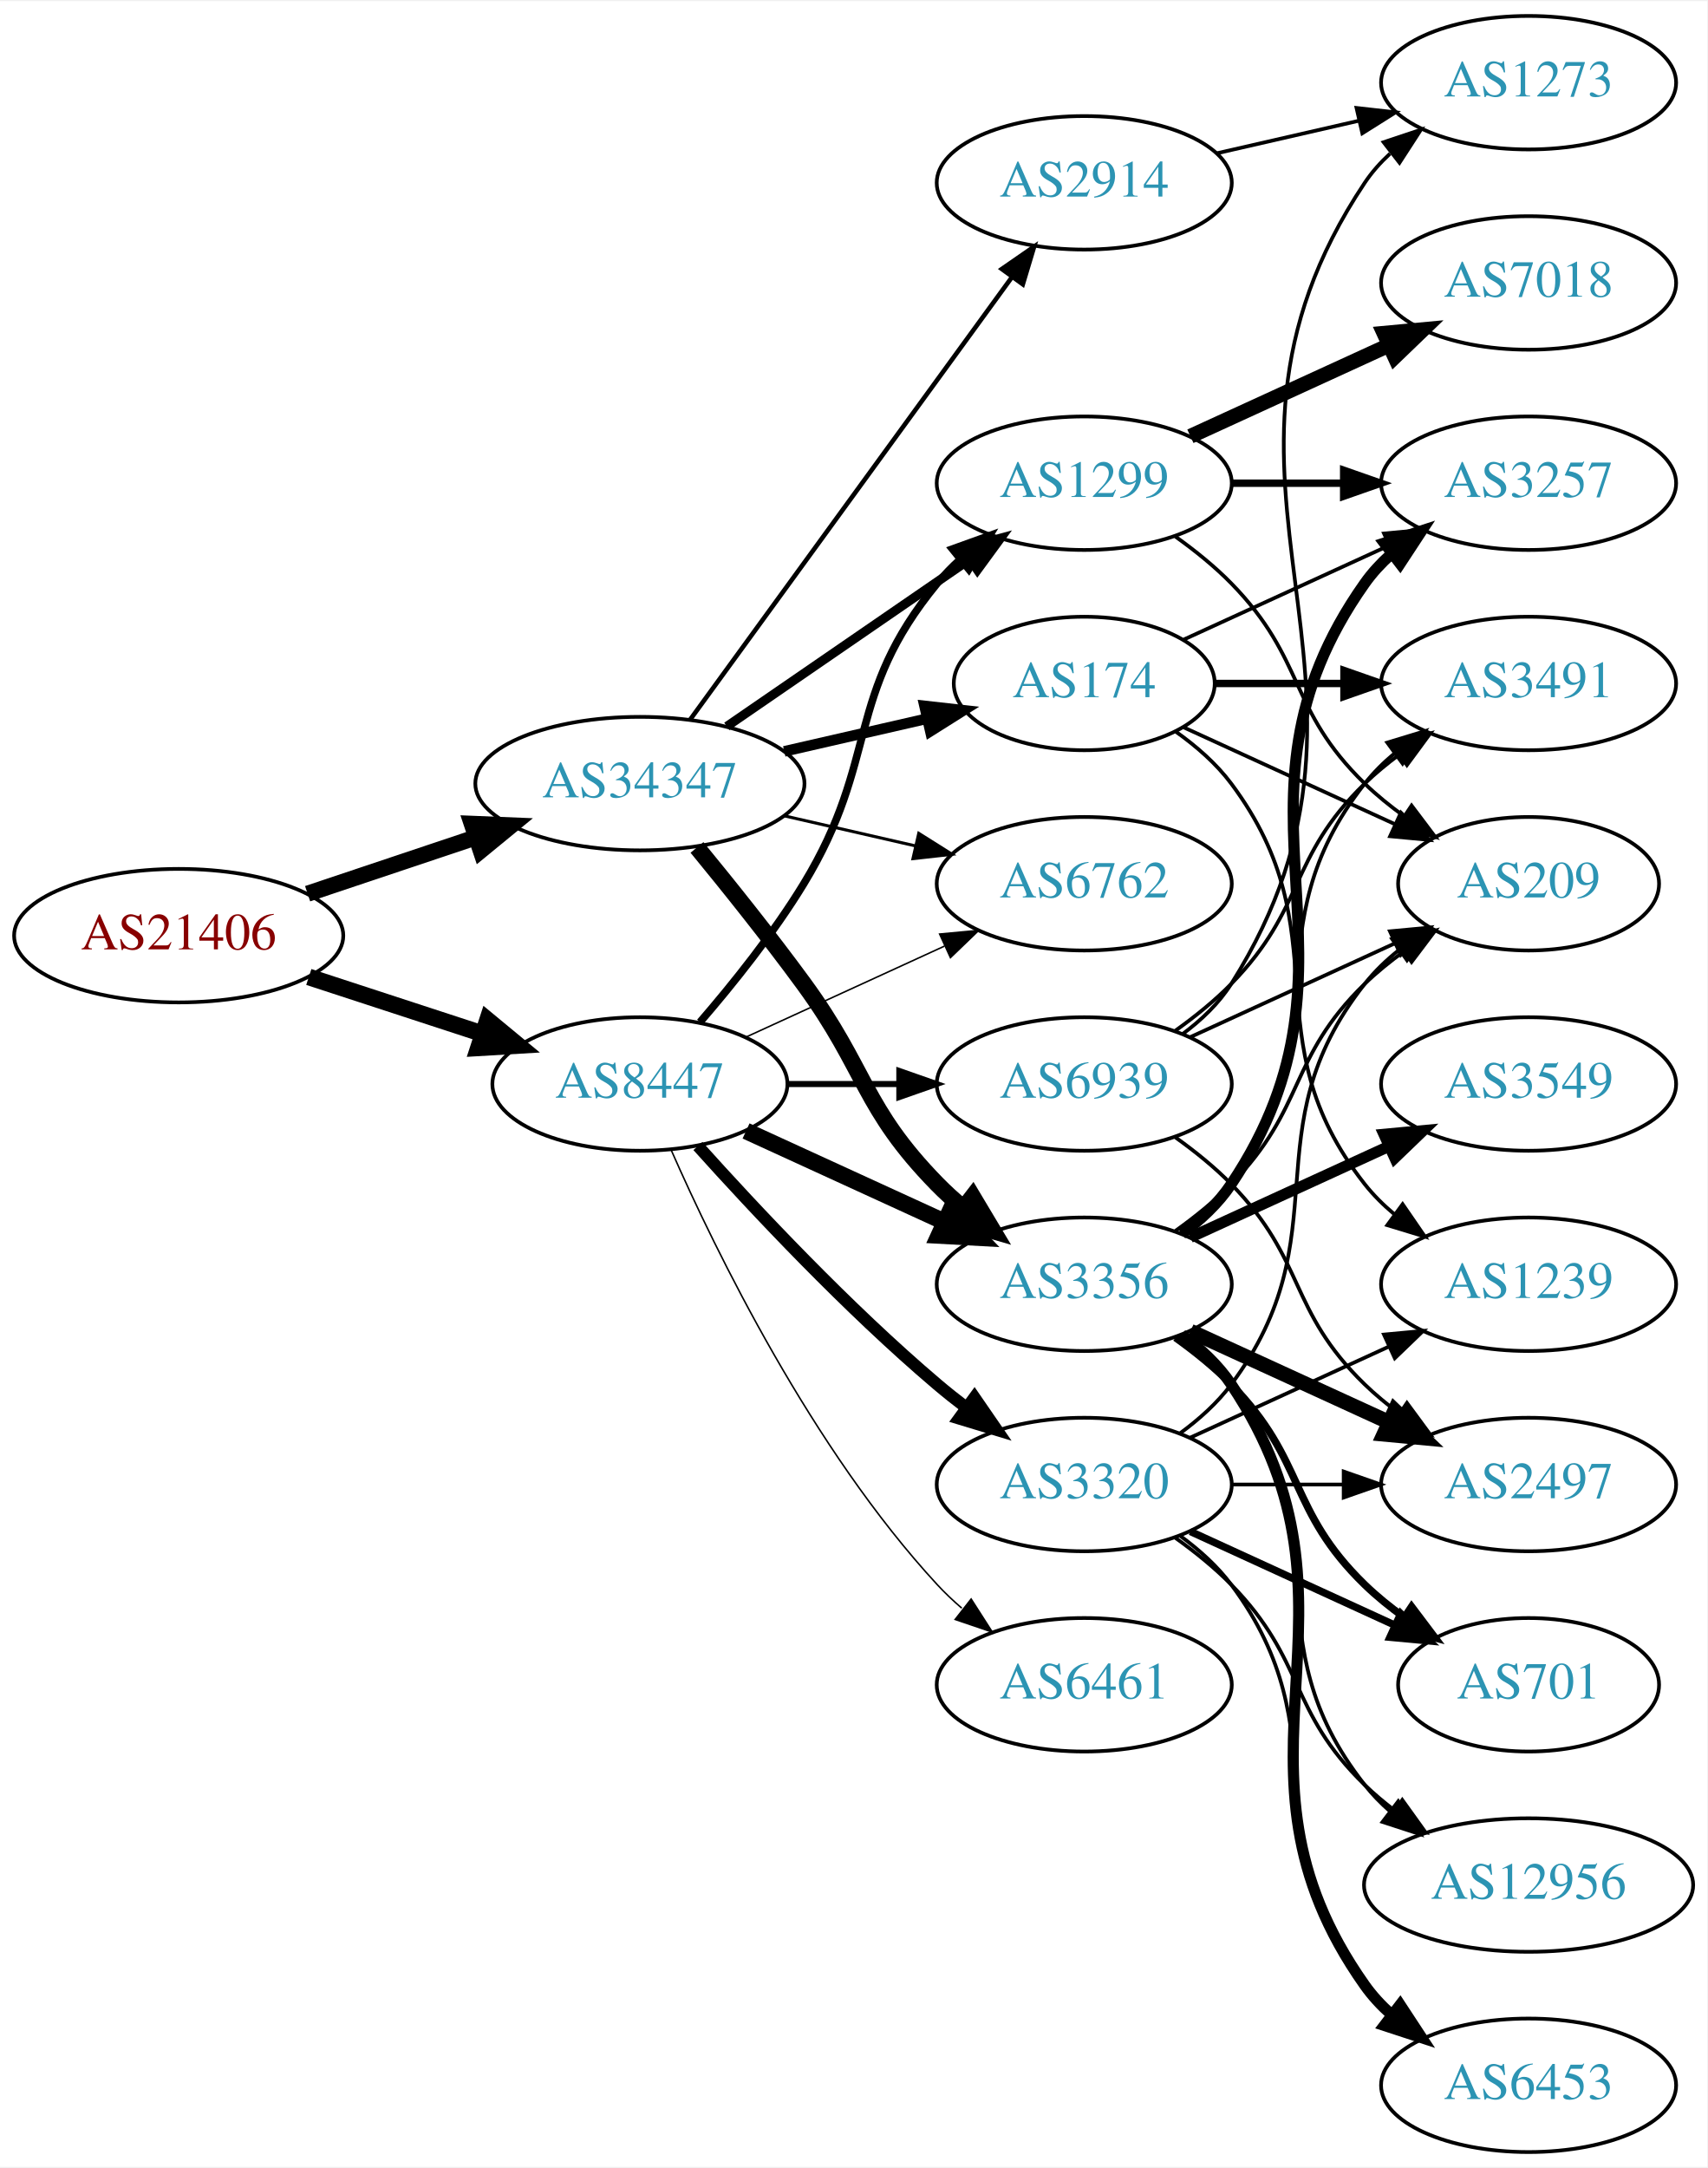
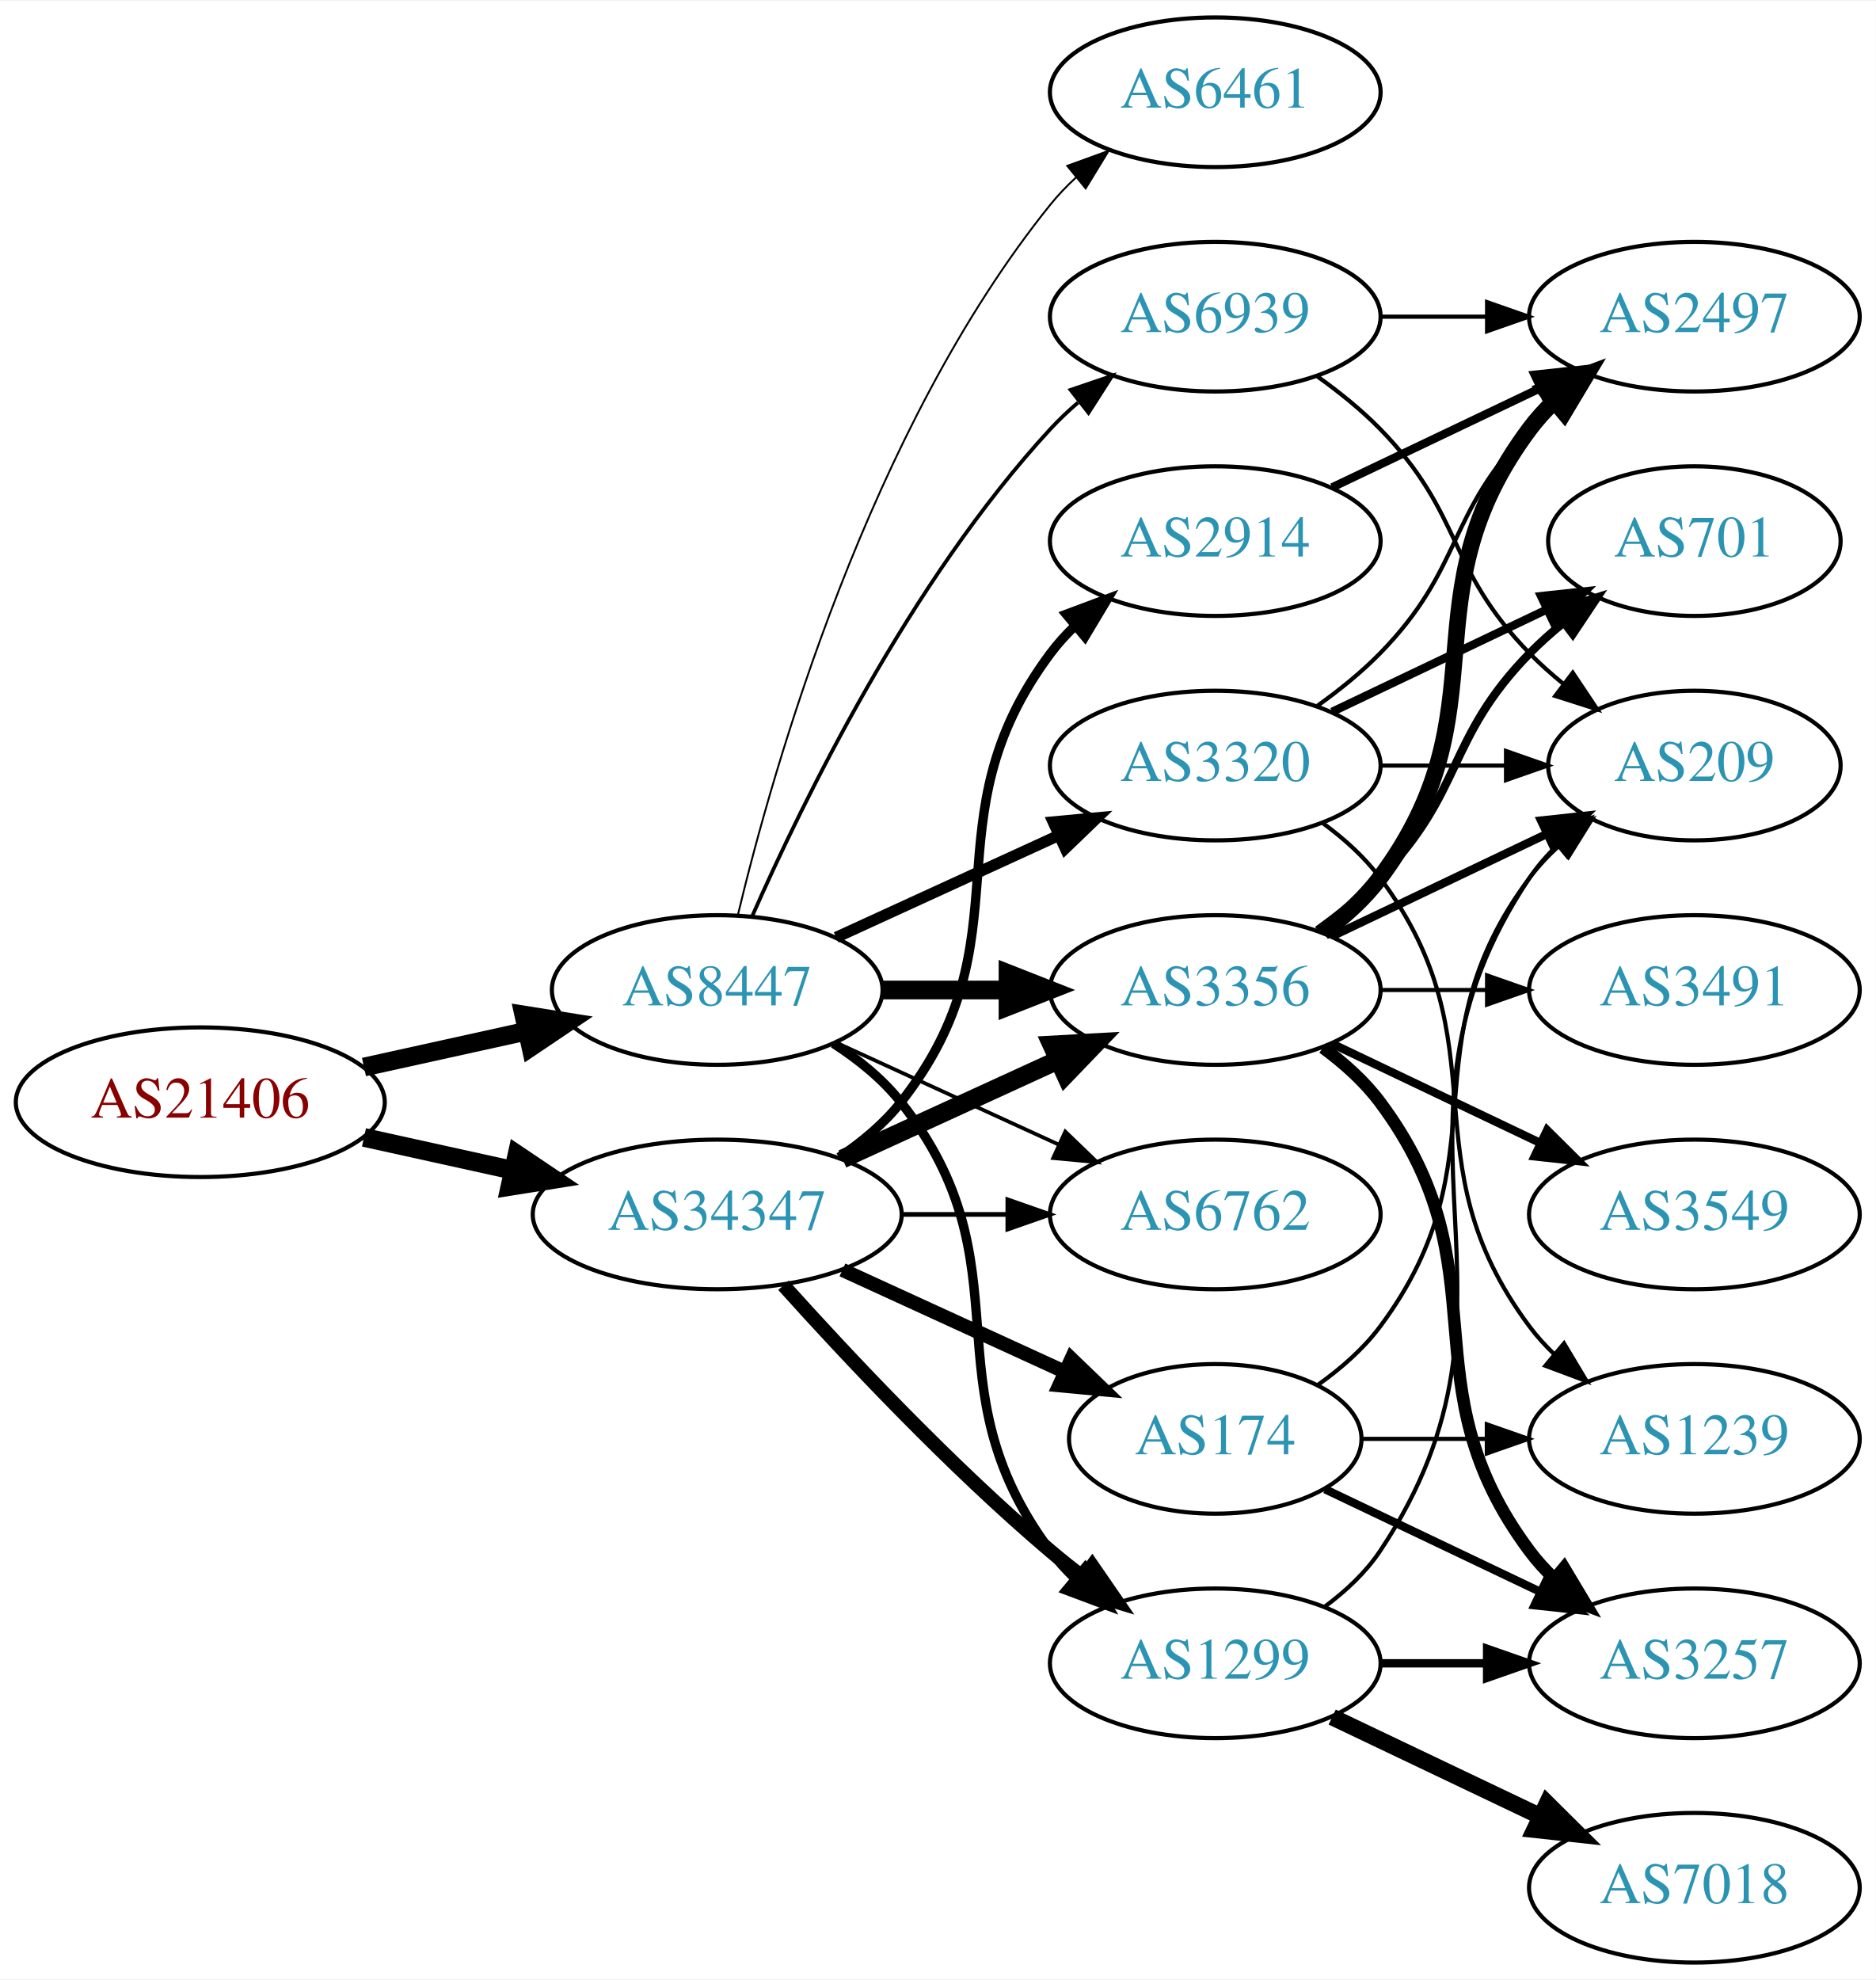
- <svg xmlns="http://www.w3.org/2000/svg" xmlns:xlink="http://www.w3.org/1999/xlink" width="460pt" height="584pt" viewBox="0.00 0.00 460.47 584.00">
-   <g id="graph0" class="graph" transform="scale(1 1) rotate(0) translate(4 580)">
-     <polygon fill="white" stroke="none" points="-4,4 -4,-580 456.469,-580 456.469,4 -4,4" />
+ <svg xmlns="http://www.w3.org/2000/svg" xmlns:xlink="http://www.w3.org/1999/xlink" width="451pt" height="476pt" viewBox="0.00 0.00 451.37 476.00">
+   <g id="graph0" class="graph" transform="scale(1 1) rotate(0) translate(4 472)">
+     <polygon fill="white" stroke="none" points="-4,4 -4,-472 447.37,-472 447.37,4 -4,4" />
    <g id="node1" class="node">
      <g id="a_node1">
        <a xlink:href="/asn/21406" xlink:title="AS21406 ~ D. Swarovski KG [AT]">
-           <ellipse fill="#ffffff" stroke="black" cx="44.196" cy="-328" rx="44.393" ry="18" />
-           <text text-anchor="middle" x="44.196" y="-324.3" font-family="Times,serif" font-size="14.00" fill="#880000">AS21406</text>
+           <ellipse fill="#ffffff" stroke="black" cx="44.196" cy="-207" rx="44.393" ry="18" />
+           <text text-anchor="middle" x="44.196" y="-203.3" font-family="Times,serif" font-size="14.00" fill="#880000">AS21406</text>
        </a>
      </g>
    </g>
    <g id="node2" class="node">
      <g id="a_node2">
        <a xlink:href="/asn/8447" xlink:title="AS8447 ~ A1 Telekom Austria AG [AT]">
-           <ellipse fill="#ffffff" stroke="black" cx="168.588" cy="-288" rx="39.794" ry="18" />
-           <text text-anchor="middle" x="168.588" y="-284.3" font-family="Times,serif" font-size="14.00" fill="#2c94b3">AS8447</text>
+           <ellipse fill="#ffffff" stroke="black" cx="168.588" cy="-234" rx="39.794" ry="18" />
+           <text text-anchor="middle" x="168.588" y="-230.3" font-family="Times,serif" font-size="14.00" fill="#2c94b3">AS8447</text>
        </a>
      </g>
    </g>
    <g id="edge1" class="edge">
-       <path fill="none" stroke="black" stroke-width="4.5" d="M79.289,-316.858C93.795,-312.117 110.846,-306.544 126.077,-301.567" />
-       <polygon fill="black" stroke="black" stroke-width="4.5" points="127.496,-305.245 135.778,-298.396 125.05,-297.76 127.496,-305.245" />
+       <path fill="none" stroke="black" stroke-width="4.5" d="M83.586,-215.469C95.977,-218.202 109.824,-221.257 122.644,-224.085" />
+       <polygon fill="black" stroke="black" stroke-width="4.5" points="122.045,-227.985 132.659,-226.295 123.742,-220.295 122.045,-227.985" />
    </g>
    <g id="node3" class="node">
      <g id="a_node3">
        <a xlink:href="/asn/34347" xlink:title="AS34347 ~ HALLAG Kommunal GmbH [AT]">
-           <ellipse fill="#ffffff" stroke="black" cx="168.588" cy="-369" rx="44.393" ry="18" />
-           <text text-anchor="middle" x="168.588" y="-365.3" font-family="Times,serif" font-size="14.00" fill="#2c94b3">AS34347</text>
+           <ellipse fill="#ffffff" stroke="black" cx="168.588" cy="-180" rx="44.393" ry="18" />
+           <text text-anchor="middle" x="168.588" y="-176.3" font-family="Times,serif" font-size="14.00" fill="#2c94b3">AS34347</text>
        </a>
      </g>
    </g>
    <g id="edge2" class="edge">
-       <path fill="none" stroke="black" stroke-width="4.35" d="M78.964,-339.312C93.01,-344.017 109.488,-349.537 124.399,-354.532" />
-       <polygon fill="black" stroke="black" stroke-width="4.35" points="123.239,-358.158 133.93,-357.725 125.657,-350.939 123.239,-358.158" />
+       <path fill="none" stroke="black" stroke-width="4.5" d="M83.586,-198.531C94.978,-196.018 107.6,-193.233 119.525,-190.603" />
+       <polygon fill="black" stroke="black" stroke-width="4.5" points="120.418,-194.438 129.335,-188.439 118.721,-186.748 120.418,-194.438" />
    </g>
    <g id="node4" class="node">
      <g id="a_node4">
        <a xlink:href="/asn/3356" xlink:title="AS3356 ~ Level 3 Parent, LLC [US]">
          <ellipse fill="#ffffff" stroke="black" cx="288.431" cy="-234" rx="39.794" ry="18" />
          <text text-anchor="middle" x="288.431" y="-230.3" font-family="Times,serif" font-size="14.00" fill="#2c94b3">AS3356</text>
        </a>
      </g>
    </g>
    <g id="edge3" class="edge">
-       <path fill="none" stroke="black" stroke-width="4.5" d="M197.217,-275.339C213.174,-268.027 233.445,-258.739 250.727,-250.819" />
-       <polygon fill="black" stroke="black" stroke-width="4.5" points="252.524,-254.327 259.975,-246.581 249.244,-247.168 252.524,-254.327" />
+       <path fill="none" stroke="black" stroke-width="4.5" d="M208.501,-234C218.054,-234 228.404,-234 238.367,-234" />
+       <polygon fill="black" stroke="black" stroke-width="4.5" points="238.559,-237.938 248.559,-234 238.559,-230.063 238.559,-237.938" />
    </g>
    <g id="node5" class="node">
      <g id="a_node5">
-         <a xlink:href="/asn/6461" xlink:title="AS6461 ~ Zayo Bandwidth [US]">
-           <ellipse fill="#ffffff" stroke="black" cx="288.431" cy="-126" rx="39.794" ry="18" />
-           <text text-anchor="middle" x="288.431" y="-122.3" font-family="Times,serif" font-size="14.00" fill="#2c94b3">AS6461</text>
+         <a xlink:href="/asn/1299" xlink:title="AS1299 ~ Telia Carrier [EU]">
+           <ellipse fill="#ffffff" stroke="black" cx="288.431" cy="-72" rx="39.794" ry="18" />
+           <text text-anchor="middle" x="288.431" y="-68.3" font-family="Times,serif" font-size="14.00" fill="#2c94b3">AS1299</text>
        </a>
      </g>
    </g>
    <g id="edge4" class="edge">
-       <path fill="none" stroke="black" stroke-width="0.409" d="M177.004,-270.239C189.072,-242.817 215.044,-189.527 248.784,-153 250.815,-150.802 253.054,-148.681 255.4,-146.66" />
-       <polygon fill="black" stroke="black" stroke-width="0.409" points="257.927,-149.126 263.644,-140.206 253.612,-143.614 257.927,-149.126" />
+       <path fill="none" stroke="black" stroke-width="2.25" d="M196.56,-221.145C202.548,-217.28 208.408,-212.559 212.784,-207 244.083,-167.246 218.513,-139.542 248.784,-99 250.529,-96.664 252.536,-94.455 254.7,-92.383" />
+       <polygon fill="black" stroke="black" stroke-width="2.25" points="257.059,-94.973 262.5,-85.882 252.577,-89.595 257.059,-94.973" />
    </g>
    <g id="node6" class="node">
      <g id="a_node6">
        <a xlink:href="/asn/3320" xlink:title="AS3320 ~ DTAG [DE]">
-           <ellipse fill="#ffffff" stroke="black" cx="288.431" cy="-180" rx="39.794" ry="18" />
-           <text text-anchor="middle" x="288.431" y="-176.3" font-family="Times,serif" font-size="14.00" fill="#2c94b3">AS3320</text>
+           <ellipse fill="#ffffff" stroke="black" cx="288.431" cy="-288" rx="39.794" ry="18" />
+           <text text-anchor="middle" x="288.431" y="-284.3" font-family="Times,serif" font-size="14.00" fill="#2c94b3">AS3320</text>
        </a>
      </g>
    </g>
    <g id="edge5" class="edge">
-       <path fill="none" stroke="black" stroke-width="3.273" d="M184.234,-271.275C199.535,-254.235 224.632,-227.477 248.784,-207 251.281,-204.883 253.942,-202.768 256.653,-200.707" />
-       <polygon fill="black" stroke="black" stroke-width="3.273" points="258.819,-203.459 264.83,-194.734 254.69,-197.806 258.819,-203.459" />
+       <path fill="none" stroke="black" stroke-width="2.7" d="M197.217,-246.661C213.174,-253.973 233.445,-263.261 250.727,-271.181" />
+       <polygon fill="black" stroke="black" stroke-width="2.7" points="249.426,-274.435 259.975,-275.419 252.342,-268.071 249.426,-274.435" />
    </g>
    <g id="node7" class="node">
      <g id="a_node7">
-         <a xlink:href="/asn/6762" xlink:title="AS6762 ~ TELECOM ITALIA SPARKLE S.p.A. [IT]">
-           <ellipse fill="#ffffff" stroke="black" cx="288.431" cy="-342" rx="39.794" ry="18" />
-           <text text-anchor="middle" x="288.431" y="-338.3" font-family="Times,serif" font-size="14.00" fill="#2c94b3">AS6762</text>
+         <a xlink:href="/asn/6461" xlink:title="AS6461 ~ Zayo Bandwidth [US]">
+           <ellipse fill="#ffffff" stroke="black" cx="288.431" cy="-450" rx="39.794" ry="18" />
+           <text text-anchor="middle" x="288.431" y="-446.3" font-family="Times,serif" font-size="14.00" fill="#2c94b3">AS6461</text>
        </a>
      </g>
    </g>
    <g id="edge6" class="edge">
-       <path fill="none" stroke="black" stroke-width="0.409" d="M197.217,-300.661C213.174,-307.973 233.445,-317.261 250.727,-325.181" />
-       <polygon fill="black" stroke="black" stroke-width="0.409" points="249.426,-328.435 259.975,-329.419 252.342,-322.071 249.426,-328.435" />
+       <path fill="none" stroke="black" stroke-width="0.45" d="M173.515,-251.882C182.073,-287.609 205.222,-369.008 248.784,-423 250.615,-425.269 252.685,-427.43 254.892,-429.468" />
+       <polygon fill="black" stroke="black" stroke-width="0.45" points="252.815,-432.291 262.773,-435.906 257.243,-426.869 252.815,-432.291" />
    </g>
    <g id="node8" class="node">
      <g id="a_node8">
-         <a xlink:href="/asn/1299" xlink:title="AS1299 ~ Telia Carrier [EU]">
-           <ellipse fill="#ffffff" stroke="black" cx="288.431" cy="-450" rx="39.794" ry="18" />
-           <text text-anchor="middle" x="288.431" y="-446.3" font-family="Times,serif" font-size="14.00" fill="#2c94b3">AS1299</text>
+         <a xlink:href="/asn/6762" xlink:title="AS6762 ~ TELECOM ITALIA SPARKLE S.p.A. [IT]">
+           <ellipse fill="#ffffff" stroke="black" cx="288.431" cy="-180" rx="39.794" ry="18" />
+           <text text-anchor="middle" x="288.431" y="-176.3" font-family="Times,serif" font-size="14.00" fill="#2c94b3">AS6762</text>
        </a>
      </g>
    </g>
    <g id="edge7" class="edge">
-       <path fill="none" stroke="black" stroke-width="2.045" d="M184.786,-304.677C193.661,-314.949 204.674,-328.666 212.784,-342 233.257,-375.658 223.72,-392.606 248.784,-423 250.639,-425.25 252.727,-427.396 254.945,-429.424" />
-       <polygon fill="black" stroke="black" stroke-width="2.045" points="252.881,-432.256 262.85,-435.844 257.294,-426.823 252.881,-432.256" />
+       <path fill="none" stroke="black" stroke-width="0.9" d="M197.217,-221.339C213.174,-214.027 233.445,-204.739 250.727,-196.819" />
+       <polygon fill="black" stroke="black" stroke-width="0.9" points="252.342,-199.929 259.975,-192.581 249.426,-193.565 252.342,-199.929" />
    </g>
    <g id="node9" class="node">
      <g id="a_node9">
        <a xlink:href="/asn/6939" xlink:title="AS6939 ~ Hurricane Electric LLC [US]">
-           <ellipse fill="#ffffff" stroke="black" cx="288.431" cy="-288" rx="39.794" ry="18" />
-           <text text-anchor="middle" x="288.431" y="-284.3" font-family="Times,serif" font-size="14.00" fill="#2c94b3">AS6939</text>
+           <ellipse fill="#ffffff" stroke="black" cx="288.431" cy="-396" rx="39.794" ry="18" />
+           <text text-anchor="middle" x="288.431" y="-392.3" font-family="Times,serif" font-size="14.00" fill="#2c94b3">AS6939</text>
        </a>
      </g>
    </g>
    <g id="edge8" class="edge">
-       <path fill="none" stroke="black" stroke-width="1.636" d="M208.501,-288C218.054,-288 228.404,-288 238.367,-288" />
-       <polygon fill="black" stroke="black" stroke-width="1.636" points="238.559,-291.5 248.559,-288 238.559,-284.5 238.559,-291.5" />
-     </g>
-     <g id="edge29" class="edge">
-       <path fill="none" stroke="black" stroke-width="4.5" d="M183.985,-351.789C192.577,-341.327 203.572,-327.599 212.784,-315 229.809,-291.716 228.612,-281.617 248.784,-261 250.877,-258.861 253.161,-256.782 255.537,-254.79" />
-       <polygon fill="black" stroke="black" stroke-width="4.5" points="258.323,-257.614 263.837,-248.389 253.513,-251.379 258.323,-257.614" />
-     </g>
-     <g id="edge30" class="edge">
-       <path fill="none" stroke="black" stroke-width="0.818" d="M207.523,-360.308C218.764,-357.733 231.176,-354.889 242.799,-352.226" />
-       <polygon fill="black" stroke="black" stroke-width="0.818" points="243.795,-355.588 252.761,-349.943 242.232,-348.765 243.795,-355.588" />
-     </g>
-     <g id="edge27" class="edge">
-       <path fill="none" stroke="black" stroke-width="2.455" d="M192.031,-384.426C210.612,-397.198 237.173,-415.455 257.553,-429.463" />
-       <polygon fill="black" stroke="black" stroke-width="2.455" points="255.643,-432.398 265.867,-435.178 259.609,-426.629 255.643,-432.398" />
-     </g>
-     <g id="node20" class="node">
-       <g id="a_node20">
+       <path fill="none" stroke="black" stroke-width="0.9" d="M177.004,-251.761C189.072,-279.183 215.044,-332.473 248.784,-369 250.815,-371.198 253.054,-373.319 255.4,-375.34" />
+       <polygon fill="black" stroke="black" stroke-width="0.9" points="253.612,-378.386 263.644,-381.794 257.927,-372.874 253.612,-378.386" />
+     </g>
+     <g id="edge24" class="edge">
+       <path fill="none" stroke="black" stroke-width="4.5" d="M198.718,-193.348C214.329,-200.502 233.727,-209.391 250.399,-217.03" />
+       <polygon fill="black" stroke="black" stroke-width="4.5" points="249.119,-220.775 259.851,-221.362 252.4,-213.616 249.119,-220.775" />
+     </g>
+     <g id="edge22" class="edge">
+       <path fill="none" stroke="black" stroke-width="3.375" d="M184.521,-162.956C199.847,-145.903 224.782,-119.35 248.784,-99 251.281,-96.883 253.942,-94.768 256.653,-92.707" />
+       <polygon fill="black" stroke="black" stroke-width="3.375" points="258.819,-95.459 264.83,-86.734 254.69,-89.806 258.819,-95.459" />
+     </g>
+     <g id="edge26" class="edge">
+       <path fill="none" stroke="black" stroke-width="1.125" d="M212.799,-180C221.112,-180 229.875,-180 238.357,-180" />
+       <polygon fill="black" stroke="black" stroke-width="1.125" points="238.516,-183.5 248.516,-180 238.516,-176.5 238.516,-183.5" />
+     </g>
+     <g id="node18" class="node">
+       <g id="a_node18">
        <a xlink:href="/asn/174" xlink:title="AS174 ~ Cogent Communications [US]">
-           <ellipse fill="#ffffff" stroke="black" cx="288.431" cy="-396" rx="35.194" ry="18" />
-           <text text-anchor="middle" x="288.431" y="-392.3" font-family="Times,serif" font-size="14.00" fill="#2c94b3">AS174</text>
-         </a>
-       </g>
-     </g>
-     <g id="edge26" class="edge">
-       <path fill="none" stroke="black" stroke-width="2.864" d="M207.523,-377.692C219.84,-380.514 233.565,-383.658 246.116,-386.534" />
-       <polygon fill="black" stroke="black" stroke-width="2.864" points="245.351,-389.949 255.88,-388.771 246.914,-383.126 245.351,-389.949" />
-     </g>
-     <g id="node21" class="node">
-       <g id="a_node21">
+           <ellipse fill="#ffffff" stroke="black" cx="288.431" cy="-126" rx="35.194" ry="18" />
+           <text text-anchor="middle" x="288.431" y="-122.3" font-family="Times,serif" font-size="14.00" fill="#2c94b3">AS174</text>
+         </a>
+       </g>
+     </g>
+     <g id="edge23" class="edge">
+       <path fill="none" stroke="black" stroke-width="3.375" d="M198.718,-166.652C214.935,-159.22 235.238,-149.917 252.327,-142.086" />
+       <polygon fill="black" stroke="black" stroke-width="3.375" points="253.811,-145.256 261.444,-137.908 250.895,-138.892 253.811,-145.256" />
+     </g>
+     <g id="node19" class="node">
+       <g id="a_node19">
        <a xlink:href="/asn/2914" xlink:title="AS2914 ~ NTT America, Inc. [US]">
-           <ellipse fill="#ffffff" stroke="black" cx="288.431" cy="-531" rx="39.794" ry="18" />
-           <text text-anchor="middle" x="288.431" y="-527.3" font-family="Times,serif" font-size="14.00" fill="#2c94b3">AS2914</text>
-         </a>
-       </g>
-     </g>
-     <g id="edge28" class="edge">
-       <path fill="none" stroke="black" stroke-width="1.227" d="M182.199,-386.337C203.02,-414.96 244.683,-472.233 268.871,-505.486" />
-       <polygon fill="black" stroke="black" stroke-width="1.227" points="266.197,-507.76 274.91,-513.788 271.858,-503.642 266.197,-507.76" />
+           <ellipse fill="#ffffff" stroke="black" cx="288.431" cy="-342" rx="39.794" ry="18" />
+           <text text-anchor="middle" x="288.431" y="-338.3" font-family="Times,serif" font-size="14.00" fill="#2c94b3">AS2914</text>
+         </a>
+       </g>
+     </g>
+     <g id="edge25" class="edge">
+       <path fill="none" stroke="black" stroke-width="2.25" d="M197.904,-193.739C203.419,-197.433 208.736,-201.858 212.784,-207 244.083,-246.754 218.513,-274.458 248.784,-315 250.529,-317.336 252.536,-319.545 254.7,-321.617" />
+       <polygon fill="black" stroke="black" stroke-width="2.25" points="252.577,-324.405 262.5,-328.118 257.059,-319.027 252.577,-324.405" />
    </g>
    <g id="node10" class="node">
      <g id="a_node10">
-         <a xlink:href="/asn/3549" xlink:title="AS3549 ~ Level 3 Parent, LLC [US]">
-           <ellipse fill="#ffffff" stroke="black" cx="408.273" cy="-288" rx="39.794" ry="18" />
-           <text text-anchor="middle" x="408.273" y="-284.3" font-family="Times,serif" font-size="14.00" fill="#2c94b3">AS3549</text>
+         <a xlink:href="/asn/2497" xlink:title="AS2497 ~ Internet Initiative Japan Inc. [JP]">
+           <ellipse fill="#ffffff" stroke="black" cx="403.724" cy="-396" rx="39.794" ry="18" />
+           <text text-anchor="middle" x="403.724" y="-392.3" font-family="Times,serif" font-size="14.00" fill="#2c94b3">AS2497</text>
        </a>
      </g>
    </g>
    <g id="edge9" class="edge">
-       <path fill="none" stroke="black" stroke-width="3" d="M317.06,-246.661C333.017,-253.973 353.287,-263.261 370.57,-271.181" />
-       <polygon fill="black" stroke="black" stroke-width="3" points="369.269,-274.435 379.818,-275.419 372.185,-268.071 369.269,-274.435" />
+       <path fill="none" stroke="black" stroke-width="4" d="M314.362,-247.882C319.438,-251.611 324.356,-256.016 328.077,-261 358.349,-301.542 333.806,-328.458 364.077,-369 365.822,-371.336 367.829,-373.545 369.992,-375.617" />
+       <polygon fill="black" stroke="black" stroke-width="4" points="367.87,-378.405 377.793,-382.118 372.352,-373.027 367.87,-378.405" />
    </g>
    <g id="node11" class="node">
      <g id="a_node11">
-         <a xlink:href="/asn/3257" xlink:title="AS3257 ~ GTT [DE]">
-           <ellipse fill="#ffffff" stroke="black" cx="408.273" cy="-450" rx="39.794" ry="18" />
-           <text text-anchor="middle" x="408.273" y="-446.3" font-family="Times,serif" font-size="14.00" fill="#2c94b3">AS3257</text>
+         <a xlink:href="/asn/209" xlink:title="AS209 ~ CenturyLink Communications, LLC [US]">
+           <ellipse fill="#ffffff" stroke="black" cx="403.724" cy="-288" rx="35.194" ry="18" />
+           <text text-anchor="middle" x="403.724" y="-284.3" font-family="Times,serif" font-size="14.00" fill="#2c94b3">AS209</text>
        </a>
      </g>
    </g>
    <g id="edge10" class="edge">
-       <path fill="none" stroke="black" stroke-width="3" d="M314.75,-247.607C319.806,-251.351 324.617,-255.831 328.077,-261 369.102,-322.294 321.498,-362.775 364.077,-423 366.068,-425.816 368.455,-428.401 371.071,-430.76" />
-       <polygon fill="black" stroke="black" stroke-width="3" points="369.371,-433.865 379.44,-437.162 373.624,-428.306 369.371,-433.865" />
+       <path fill="none" stroke="black" stroke-width="2" d="M316.567,-246.934C331.999,-254.29 351.485,-263.577 368.02,-271.459" />
+       <polygon fill="black" stroke="black" stroke-width="2" points="366.828,-274.768 377.361,-275.911 369.84,-268.449 366.828,-274.768" />
    </g>
    <g id="node12" class="node">
      <g id="a_node12">
-         <a xlink:href="/asn/12956" xlink:title="AS12956 ~ TELXIUS [ES]">
-           <ellipse fill="#ffffff" stroke="black" cx="408.273" cy="-72" rx="44.393" ry="18" />
-           <text text-anchor="middle" x="408.273" y="-68.3" font-family="Times,serif" font-size="14.00" fill="#2c94b3">AS12956</text>
+         <a xlink:href="/asn/3549" xlink:title="AS3549 ~ Level 3 Parent, LLC [US]">
+           <ellipse fill="#ffffff" stroke="black" cx="403.724" cy="-180" rx="39.794" ry="18" />
+           <text text-anchor="middle" x="403.724" y="-176.3" font-family="Times,serif" font-size="14.00" fill="#2c94b3">AS3549</text>
        </a>
      </g>
    </g>
    <g id="edge11" class="edge">
-       <path fill="none" stroke="black" d="M314.362,-220.118C319.438,-216.389 324.356,-211.984 328.077,-207 358.349,-166.458 332.779,-138.754 364.077,-99 366.101,-96.429 368.443,-94.037 370.967,-91.826" />
-       <polygon fill="black" stroke="black" points="373.124,-94.584 378.957,-85.739 368.882,-89.016 373.124,-94.584" />
+       <path fill="none" stroke="black" stroke-width="2" d="M316.567,-221.066C331.561,-213.919 350.382,-204.948 366.605,-197.215" />
+       <polygon fill="black" stroke="black" stroke-width="2" points="368.288,-200.291 375.809,-192.829 365.276,-193.972 368.288,-200.291" />
    </g>
    <g id="node13" class="node">
      <g id="a_node13">
-         <a xlink:href="/asn/2497" xlink:title="AS2497 ~ Internet Initiative Japan Inc. [JP]">
-           <ellipse fill="#ffffff" stroke="black" cx="408.273" cy="-180" rx="39.794" ry="18" />
-           <text text-anchor="middle" x="408.273" y="-176.3" font-family="Times,serif" font-size="14.00" fill="#2c94b3">AS2497</text>
+         <a xlink:href="/asn/3491" xlink:title="AS3491 ~ PCCW Global, Inc. [US]">
+           <ellipse fill="#ffffff" stroke="black" cx="403.724" cy="-234" rx="39.794" ry="18" />
+           <text text-anchor="middle" x="403.724" y="-230.3" font-family="Times,serif" font-size="14.00" fill="#2c94b3">AS3491</text>
        </a>
      </g>
    </g>
    <g id="edge12" class="edge">
-       <path fill="none" stroke="black" stroke-width="4" d="M317.06,-221.339C333.017,-214.027 353.287,-204.739 370.57,-196.819" />
-       <polygon fill="black" stroke="black" stroke-width="4" points="372.185,-199.929 379.818,-192.581 369.269,-193.565 372.185,-199.929" />
+       <path fill="none" stroke="black" d="M328.103,-234C336.306,-234 345.07,-234 353.602,-234" />
+       <polygon fill="black" stroke="black" points="353.841,-237.5 363.841,-234 353.841,-230.5 353.841,-237.5" />
    </g>
    <g id="node14" class="node">
      <g id="a_node14">
-         <a xlink:href="/asn/6453" xlink:title="AS6453 ~ TATA COMMUNICATIONS (AMERICA) INC [US]">
-           <ellipse fill="#ffffff" stroke="black" cx="408.273" cy="-18" rx="39.794" ry="18" />
-           <text text-anchor="middle" x="408.273" y="-14.3" font-family="Times,serif" font-size="14.00" fill="#2c94b3">AS6453</text>
+         <a xlink:href="/asn/3257" xlink:title="AS3257 ~ GTT [DE]">
+           <ellipse fill="#ffffff" stroke="black" cx="403.724" cy="-72" rx="39.794" ry="18" />
+           <text text-anchor="middle" x="403.724" y="-68.3" font-family="Times,serif" font-size="14.00" fill="#2c94b3">AS3257</text>
        </a>
      </g>
    </g>
    <g id="edge13" class="edge">
-       <path fill="none" stroke="black" stroke-width="3" d="M314.75,-220.393C319.806,-216.649 324.617,-212.169 328.077,-207 369.102,-145.706 321.498,-105.225 364.077,-45 366.068,-42.184 368.455,-39.599 371.071,-37.24" />
-       <polygon fill="black" stroke="black" stroke-width="3" points="373.624,-39.694 379.44,-30.838 369.371,-34.135 373.624,-39.694" />
+       <path fill="none" stroke="black" stroke-width="3" d="M314.362,-220.118C319.438,-216.389 324.356,-211.984 328.077,-207 358.349,-166.458 333.806,-139.542 364.077,-99 365.822,-96.664 367.829,-94.455 369.992,-92.383" />
+       <polygon fill="black" stroke="black" stroke-width="3" points="372.352,-94.973 377.793,-85.882 367.87,-89.595 372.352,-94.973" />
    </g>
    <g id="node15" class="node">
      <g id="a_node15">
-         <a xlink:href="/asn/3491" xlink:title="AS3491 ~ PCCW Global, Inc. [US]">
-           <ellipse fill="#ffffff" stroke="black" cx="408.273" cy="-396" rx="39.794" ry="18" />
-           <text text-anchor="middle" x="408.273" y="-392.3" font-family="Times,serif" font-size="14.00" fill="#2c94b3">AS3491</text>
+         <a xlink:href="/asn/701" xlink:title="AS701 ~ UUNET [US]">
+           <ellipse fill="#ffffff" stroke="black" cx="403.724" cy="-342" rx="35.194" ry="18" />
+           <text text-anchor="middle" x="403.724" y="-338.3" font-family="Times,serif" font-size="14.00" fill="#2c94b3">AS701</text>
        </a>
      </g>
    </g>
    <g id="edge14" class="edge">
-       <path fill="none" stroke="black" d="M314.362,-247.882C319.438,-251.611 324.356,-256.016 328.077,-261 358.349,-301.542 332.779,-329.246 364.077,-369 366.402,-371.953 369.146,-374.67 372.105,-377.147" />
-       <polygon fill="black" stroke="black" points="370.165,-380.064 380.302,-383.145 374.298,-374.415 370.165,-380.064" />
+       <path fill="none" stroke="black" stroke-width="2" d="M313.025,-248.389C318.281,-252.148 323.613,-256.437 328.077,-261 348.25,-281.617 343.905,-294.383 364.077,-315 366.556,-317.534 369.303,-319.983 372.156,-322.304" />
+       <polygon fill="black" stroke="black" stroke-width="2" points="370.247,-325.248 380.341,-328.468 374.458,-319.657 370.247,-325.248" />
+     </g>
+     <g id="edge17" class="edge">
+       <path fill="none" stroke="black" d="M314.75,-85.607C319.806,-89.351 324.617,-93.831 328.077,-99 369.102,-160.294 323.053,-199.706 364.077,-261 365.944,-263.789 368.204,-266.377 370.683,-268.757" />
+       <polygon fill="black" stroke="black" points="368.658,-271.622 378.606,-275.266 373.101,-266.214 368.658,-271.622" />
+     </g>
+     <g id="edge16" class="edge">
+       <path fill="none" stroke="black" stroke-width="2" d="M328.103,-72C336.306,-72 345.07,-72 353.602,-72" />
+       <polygon fill="black" stroke="black" stroke-width="2" points="353.841,-75.5 363.841,-72 353.841,-68.5 353.841,-75.5" />
    </g>
    <g id="node16" class="node">
      <g id="a_node16">
-         <a xlink:href="/asn/701" xlink:title="AS701 ~ UUNET [US]">
-           <ellipse fill="#ffffff" stroke="black" cx="408.273" cy="-126" rx="35.194" ry="18" />
-           <text text-anchor="middle" x="408.273" y="-122.3" font-family="Times,serif" font-size="14.00" fill="#2c94b3">AS701</text>
+         <a xlink:href="/asn/7018" xlink:title="AS7018 ~ AT&amp;T Services, Inc. [US]">
+           <ellipse fill="#ffffff" stroke="black" cx="403.724" cy="-18" rx="39.794" ry="18" />
+           <text text-anchor="middle" x="403.724" y="-14.3" font-family="Times,serif" font-size="14.00" fill="#2c94b3">AS7018</text>
        </a>
      </g>
    </g>
    <g id="edge15" class="edge">
-       <path fill="none" stroke="black" stroke-width="2" d="M313.025,-219.611C318.281,-215.852 323.613,-211.563 328.077,-207 348.25,-186.383 343.384,-173.094 364.077,-153 367.305,-149.866 370.956,-146.911 374.734,-144.188" />
-       <polygon fill="black" stroke="black" stroke-width="2" points="376.713,-147.075 383.094,-138.617 372.832,-141.25 376.713,-147.075" />
+       <path fill="none" stroke="black" stroke-width="4" d="M316.567,-59.066C331.561,-51.919 350.382,-42.948 366.605,-35.215" />
+       <polygon fill="black" stroke="black" stroke-width="4" points="368.288,-38.291 375.809,-30.829 365.276,-31.972 368.288,-38.291" />
+     </g>
+     <g id="edge20" class="edge">
+       <path fill="none" stroke="black" d="M313.025,-302.389C318.281,-306.148 323.613,-310.437 328.077,-315 348.25,-335.617 343.905,-348.383 364.077,-369 366.17,-371.139 368.453,-373.218 370.83,-375.21" />
+       <polygon fill="black" stroke="black" points="369.074,-378.275 379.13,-381.611 373.349,-372.732 369.074,-378.275" />
+     </g>
+     <g id="edge21" class="edge">
+       <path fill="none" stroke="black" d="M328.103,-288C337.808,-288 348.299,-288 358.262,-288" />
+       <polygon fill="black" stroke="black" points="358.398,-291.5 368.398,-288 358.398,-284.5 358.398,-291.5" />
+     </g>
+     <g id="edge19" class="edge">
+       <path fill="none" stroke="black" stroke-width="2" d="M316.567,-300.934C331.999,-308.29 351.485,-317.577 368.02,-325.459" />
+       <polygon fill="black" stroke="black" stroke-width="2" points="366.828,-328.768 377.361,-329.911 369.84,-322.449 366.828,-328.768" />
    </g>
    <g id="node17" class="node">
      <g id="a_node17">
-         <a xlink:href="/asn/209" xlink:title="AS209 ~ CenturyLink Communications, LLC [US]">
-           <ellipse fill="#ffffff" stroke="black" cx="408.273" cy="-342" rx="35.194" ry="18" />
-           <text text-anchor="middle" x="408.273" y="-338.3" font-family="Times,serif" font-size="14.00" fill="#2c94b3">AS209</text>
-         </a>
-       </g>
-     </g>
-     <g id="edge16" class="edge">
-       <path fill="none" stroke="black" d="M313.025,-248.389C318.281,-252.148 323.613,-256.437 328.077,-261 348.25,-281.617 343.384,-294.906 364.077,-315 367.305,-318.134 370.956,-321.089 374.734,-323.812" />
-       <polygon fill="black" stroke="black" points="372.832,-326.75 383.094,-329.383 376.713,-320.925 372.832,-326.75" />
-     </g>
-     <g id="edge17" class="edge">
-       <path fill="none" stroke="black" d="M313.025,-165.611C318.281,-161.852 323.613,-157.563 328.077,-153 348.25,-132.383 343.384,-119.094 364.077,-99 366.564,-96.586 369.301,-94.278 372.154,-92.1" />
-       <polygon fill="black" stroke="black" points="374.209,-94.934 380.39,-86.329 370.192,-89.202 374.209,-94.934" />
-     </g>
-     <g id="edge21" class="edge">
-       <path fill="none" stroke="black" d="M328.343,-180C337.897,-180 348.246,-180 358.209,-180" />
-       <polygon fill="black" stroke="black" points="358.402,-183.5 368.402,-180 358.402,-176.5 358.402,-183.5" />
-     </g>
-     <g id="edge22" class="edge">
-       <path fill="none" stroke="black" d="M314.362,-166.118C319.438,-162.389 324.356,-157.984 328.077,-153 358.349,-112.458 332.779,-84.754 364.077,-45 366.402,-42.047 369.146,-39.33 372.105,-36.853" />
-       <polygon fill="black" stroke="black" points="374.298,-39.585 380.302,-30.855 370.165,-33.936 374.298,-39.585" />
-     </g>
-     <g id="edge20" class="edge">
-       <path fill="none" stroke="black" stroke-width="2" d="M317.06,-167.339C333.476,-159.817 354.457,-150.202 372.054,-142.139" />
-       <polygon fill="black" stroke="black" stroke-width="2" points="373.799,-145.189 381.432,-137.842 370.883,-138.826 373.799,-145.189" />
+         <a xlink:href="/asn/1239" xlink:title="AS1239 ~ Sprint [US]">
+           <ellipse fill="#ffffff" stroke="black" cx="403.724" cy="-126" rx="39.794" ry="18" />
+           <text text-anchor="middle" x="403.724" y="-122.3" font-family="Times,serif" font-size="14.00" fill="#2c94b3">AS1239</text>
+         </a>
+       </g>
    </g>
    <g id="edge18" class="edge">
-       <path fill="none" stroke="black" d="M314.362,-193.882C319.438,-197.611 324.356,-202.016 328.077,-207 358.349,-247.542 332.779,-275.246 364.077,-315 366.724,-318.361 369.912,-321.417 373.344,-324.161" />
-       <polygon fill="black" stroke="black" points="371.457,-327.113 381.651,-330 375.482,-321.386 371.457,-327.113" />
-     </g>
-     <g id="node18" class="node">
-       <g id="a_node18">
-         <a xlink:href="/asn/1239" xlink:title="AS1239 ~ Sprint [US]">
-           <ellipse fill="#ffffff" stroke="black" cx="408.273" cy="-234" rx="39.794" ry="18" />
-           <text text-anchor="middle" x="408.273" y="-230.3" font-family="Times,serif" font-size="14.00" fill="#2c94b3">AS1239</text>
-         </a>
-       </g>
-     </g>
-     <g id="edge19" class="edge">
-       <path fill="none" stroke="black" d="M317.06,-192.661C333.017,-199.973 353.287,-209.261 370.57,-217.181" />
-       <polygon fill="black" stroke="black" points="369.269,-220.435 379.818,-221.419 372.185,-214.071 369.269,-220.435" />
-     </g>
-     <g id="edge23" class="edge">
-       <path fill="none" stroke="black" stroke-width="2" d="M328.343,-450C337.897,-450 348.246,-450 358.209,-450" />
-       <polygon fill="black" stroke="black" stroke-width="2" points="358.402,-453.5 368.402,-450 358.402,-446.5 358.402,-453.5" />
-     </g>
-     <g id="edge25" class="edge">
-       <path fill="none" stroke="black" d="M313.025,-435.611C318.281,-431.852 323.613,-427.563 328.077,-423 348.25,-402.383 343.384,-389.094 364.077,-369 367.305,-365.866 370.956,-362.911 374.734,-360.188" />
-       <polygon fill="black" stroke="black" points="376.713,-363.075 383.094,-354.617 372.832,-357.25 376.713,-363.075" />
-     </g>
-     <g id="node19" class="node">
-       <g id="a_node19">
-         <a xlink:href="/asn/7018" xlink:title="AS7018 ~ AT&amp;T Services, Inc. [US]">
-           <ellipse fill="#ffffff" stroke="black" cx="408.273" cy="-504" rx="39.794" ry="18" />
-           <text text-anchor="middle" x="408.273" y="-500.3" font-family="Times,serif" font-size="14.00" fill="#2c94b3">AS7018</text>
-         </a>
-       </g>
-     </g>
-     <g id="edge24" class="edge">
-       <path fill="none" stroke="black" stroke-width="4" d="M317.06,-462.661C333.017,-469.973 353.287,-479.261 370.57,-487.181" />
-       <polygon fill="black" stroke="black" stroke-width="4" points="369.269,-490.435 379.818,-491.419 372.185,-484.071 369.269,-490.435" />
-     </g>
-     <g id="edge35" class="edge">
-       <path fill="none" stroke="black" d="M313.025,-273.611C318.281,-269.852 323.613,-265.563 328.077,-261 348.25,-240.383 343.384,-227.094 364.077,-207 366.922,-204.237 370.096,-201.614 373.396,-199.166" />
-       <polygon fill="black" stroke="black" points="375.462,-201.994 381.744,-193.462 371.513,-196.214 375.462,-201.994" />
-     </g>
-     <g id="edge36" class="edge">
-       <path fill="none" stroke="black" d="M313.025,-302.389C318.281,-306.148 323.613,-310.437 328.077,-315 348.25,-335.617 343.384,-348.906 364.077,-369 366.922,-371.763 370.096,-374.386 373.396,-376.834" />
-       <polygon fill="black" stroke="black" points="371.513,-379.786 381.744,-382.538 375.462,-374.006 371.513,-379.786" />
-     </g>
-     <g id="edge37" class="edge">
-       <path fill="none" stroke="black" d="M317.06,-300.661C333.476,-308.183 354.457,-317.798 372.054,-325.861" />
-       <polygon fill="black" stroke="black" points="370.883,-329.174 381.432,-330.158 373.799,-322.811 370.883,-329.174" />
-     </g>
-     <g id="node22" class="node">
-       <g id="a_node22">
-         <a xlink:href="/asn/1273" xlink:title="AS1273 ~ Vodafone Group PLC [EU]">
-           <ellipse fill="#ffffff" stroke="black" cx="408.273" cy="-558" rx="39.794" ry="18" />
-           <text text-anchor="middle" x="408.273" y="-554.3" font-family="Times,serif" font-size="14.00" fill="#2c94b3">AS1273</text>
-         </a>
-       </g>
-     </g>
-     <g id="edge38" class="edge">
-       <path fill="none" stroke="black" d="M314.957,-301.472C320.002,-305.223 324.757,-309.74 328.077,-315 380.027,-397.3 310.039,-450.056 364.077,-531 365.992,-533.869 368.326,-536.49 370.907,-538.872" />
-       <polygon fill="black" stroke="black" points="369.171,-541.954 379.219,-545.313 373.458,-536.421 369.171,-541.954" />
+       <path fill="none" stroke="black" d="M314.362,-274.118C319.438,-270.389 324.356,-265.984 328.077,-261 358.349,-220.458 333.806,-193.542 364.077,-153 365.822,-150.664 367.829,-148.455 369.992,-146.383" />
+       <polygon fill="black" stroke="black" points="372.352,-148.973 377.793,-139.882 367.87,-143.595 372.352,-148.973" />
    </g>
    <g id="edge31" class="edge">
-       <path fill="none" stroke="black" d="M315.292,-407.851C331.413,-415.238 352.415,-424.862 370.28,-433.048" />
-       <polygon fill="black" stroke="black" points="369.282,-436.441 379.832,-437.425 372.199,-430.077 369.282,-436.441" />
-     </g>
-     <g id="edge33" class="edge">
-       <path fill="none" stroke="black" stroke-width="2" d="M323.833,-396C334.657,-396 346.824,-396 358.451,-396" />
-       <polygon fill="black" stroke="black" stroke-width="2" points="358.482,-399.5 368.482,-396 358.482,-392.5 358.482,-399.5" />
-     </g>
-     <g id="edge34" class="edge">
-       <path fill="none" stroke="black" d="M315.292,-384.149C332.023,-376.482 354.013,-366.406 372.297,-358.028" />
-       <polygon fill="black" stroke="black" points="373.84,-361.171 381.473,-353.823 370.924,-354.807 373.84,-361.171" />
+       <path fill="none" stroke="black" d="M328.103,-396C336.306,-396 345.07,-396 353.602,-396" />
+       <polygon fill="black" stroke="black" points="353.841,-399.5 363.841,-396 353.841,-392.5 353.841,-399.5" />
    </g>
    <g id="edge32" class="edge">
-       <path fill="none" stroke="black" d="M313.157,-382.989C318.654,-379.081 324.062,-374.378 328.077,-369 358.349,-328.458 332.779,-300.754 364.077,-261 366.402,-258.047 369.146,-255.33 372.105,-252.853" />
-       <polygon fill="black" stroke="black" points="374.298,-255.585 380.302,-246.855 370.165,-249.936 374.298,-255.585" />
-     </g>
-     <g id="edge39" class="edge">
-       <path fill="none" stroke="black" d="M324.15,-538.955C336.15,-541.704 349.771,-544.825 362.463,-547.733" />
-       <polygon fill="black" stroke="black" points="361.866,-551.187 372.395,-550.009 363.429,-544.364 361.866,-551.187" />
+       <path fill="none" stroke="black" d="M313.025,-381.611C318.281,-377.852 323.613,-373.563 328.077,-369 348.25,-348.383 343.905,-335.617 364.077,-315 366.556,-312.466 369.303,-310.017 372.156,-307.696" />
+       <polygon fill="black" stroke="black" points="374.458,-310.343 380.341,-301.532 370.247,-304.752 374.458,-310.343" />
+     </g>
+     <g id="edge29" class="edge">
+       <path fill="none" stroke="black" d="M313.157,-139.011C318.654,-142.919 324.062,-147.622 328.077,-153 358.349,-193.542 333.806,-220.458 364.077,-261 366.085,-263.689 368.441,-266.209 370.982,-268.546" />
+       <polygon fill="black" stroke="black" points="369.011,-271.452 378.998,-274.989 373.397,-265.996 369.011,-271.452" />
+     </g>
+     <g id="edge28" class="edge">
+       <path fill="none" stroke="black" stroke-width="2" d="M314.856,-113.881C330.159,-106.587 349.882,-97.186 366.764,-89.14" />
+       <polygon fill="black" stroke="black" stroke-width="2" points="368.283,-92.293 375.804,-84.831 365.271,-85.974 368.283,-92.293" />
+     </g>
+     <g id="edge27" class="edge">
+       <path fill="none" stroke="black" d="M323.73,-126C333.107,-126 343.457,-126 353.492,-126" />
+       <polygon fill="black" stroke="black" points="353.781,-129.5 363.781,-126 353.781,-122.5 353.781,-129.5" />
+     </g>
+     <g id="edge30" class="edge">
+       <path fill="none" stroke="black" stroke-width="2" d="M316.567,-354.934C331.561,-362.081 350.382,-371.052 366.605,-378.785" />
+       <polygon fill="black" stroke="black" stroke-width="2" points="365.276,-382.028 375.809,-383.171 368.288,-375.709 365.276,-382.028" />
    </g>
  </g>
</svg>
